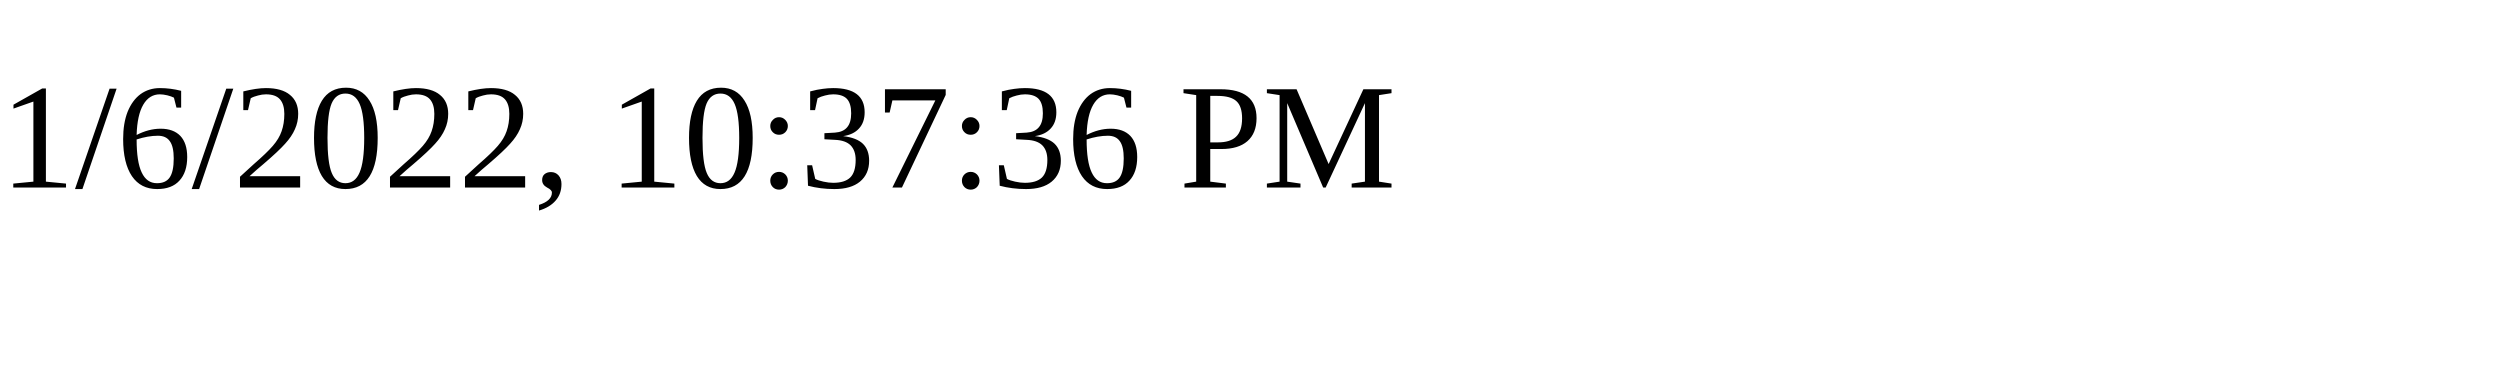
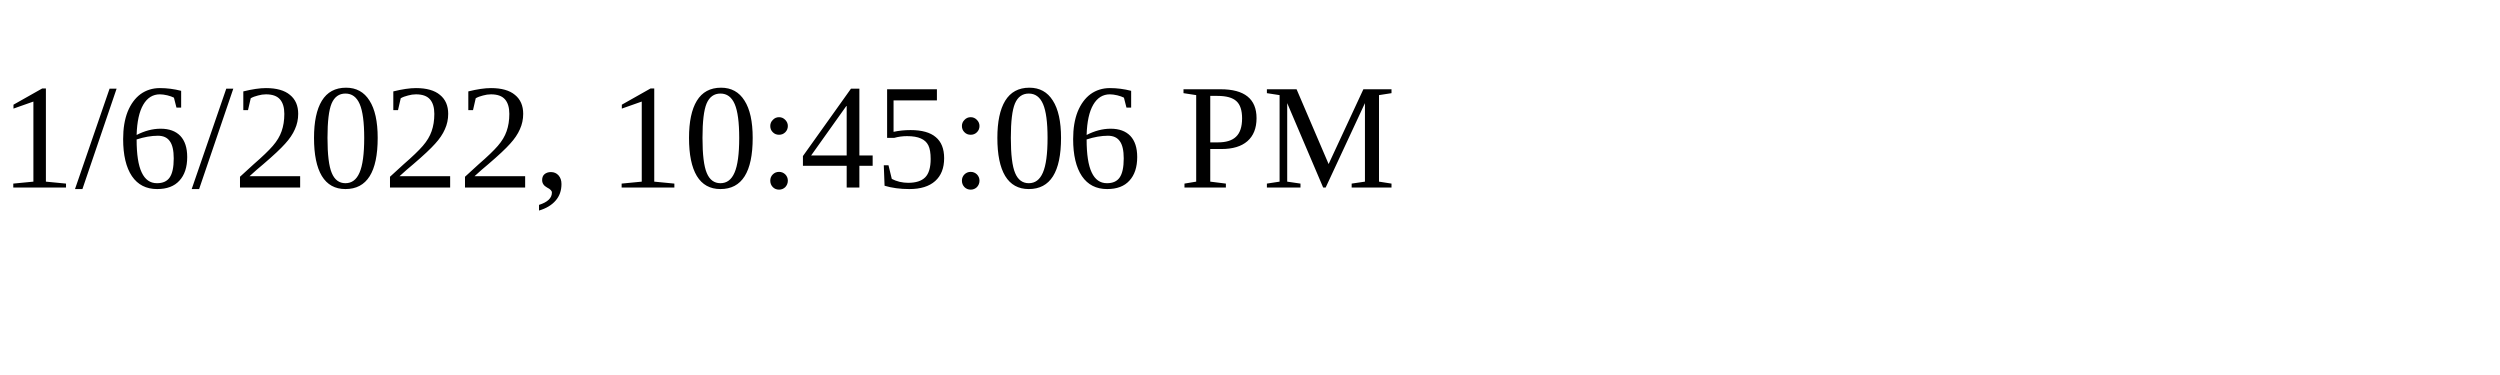
<svg xmlns="http://www.w3.org/2000/svg" height="30" width="200">
-   <text x="0" y="15">1/6/2022, 10:37:36 PM</text>
+   <text x="0" y="15">1/6/2022, 10:45:06 PM</text>
</svg>
